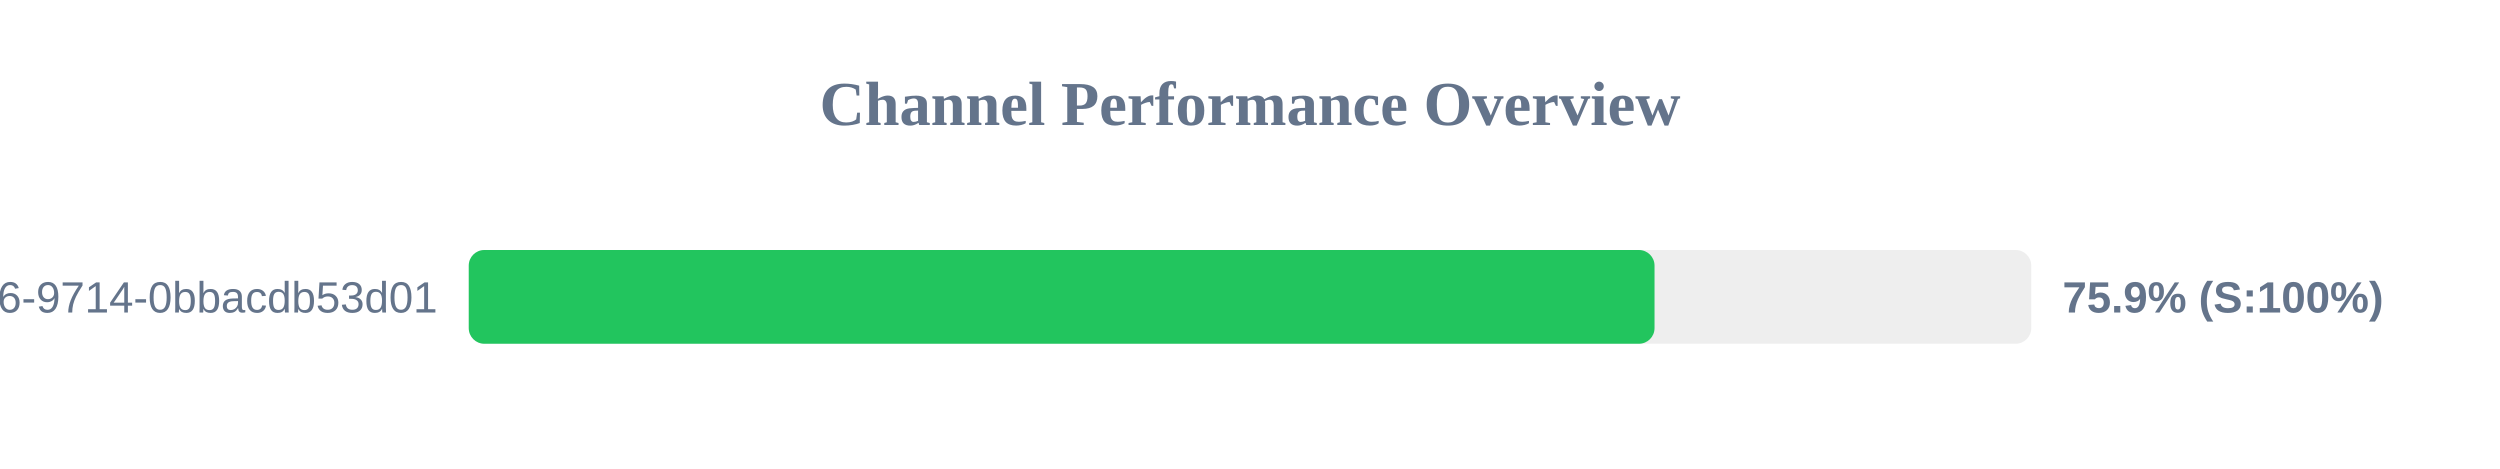
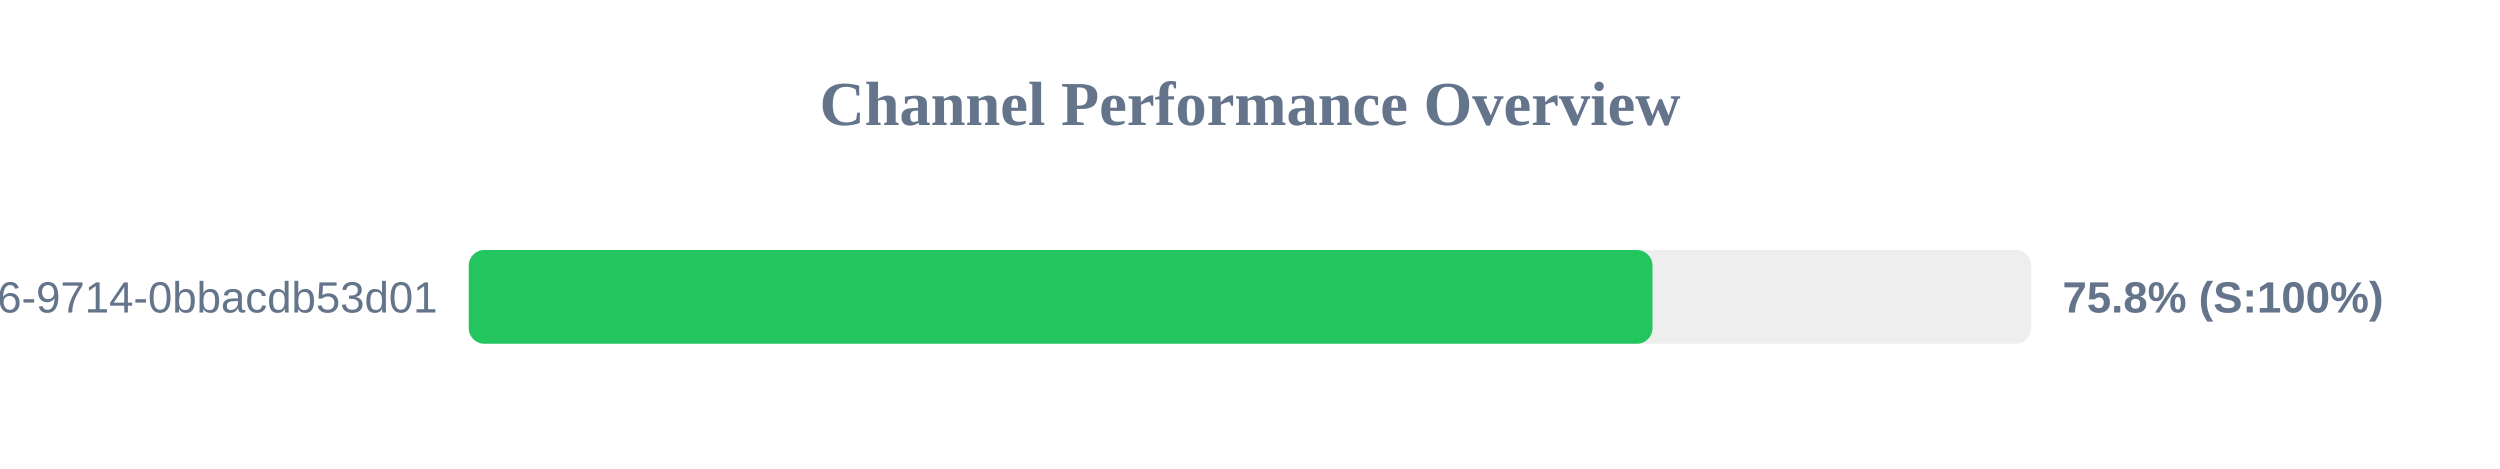
<svg xmlns="http://www.w3.org/2000/svg" width="800" height="150" version="1.1">
  <style>
        .row { font: 14px Arial; fill: #64748b; }
        .score { font: bold 14px Arial; fill: #64748b; }
    </style>
  <text x="400" y="40" text-anchor="middle" font-size="20px" font-weight="bold" fill="#64748b">Channel Performance Overview</text>
  <rect x="150" y="80" width="500" height="30" fill="#eee" rx="5" />
-   <rect x="150" y="80" width="379.45" height="30" fill="#22c55e" rx="5" />
+   <rect x="150" y="80" width="378.8" height="30" fill="#22c55e" rx="5" />
  <text x="140" y="100" text-anchor="end" class="row">?uuid=23125f6e-ec56-4c26-9714-0bbacdb53d01</text>
-   <text x="660" y="100" text-anchor="start" class="score">75.9% (S:100%)</text>
+   <text x="660" y="100" text-anchor="start" class="score">75.8% (S:100%)</text>
</svg>
